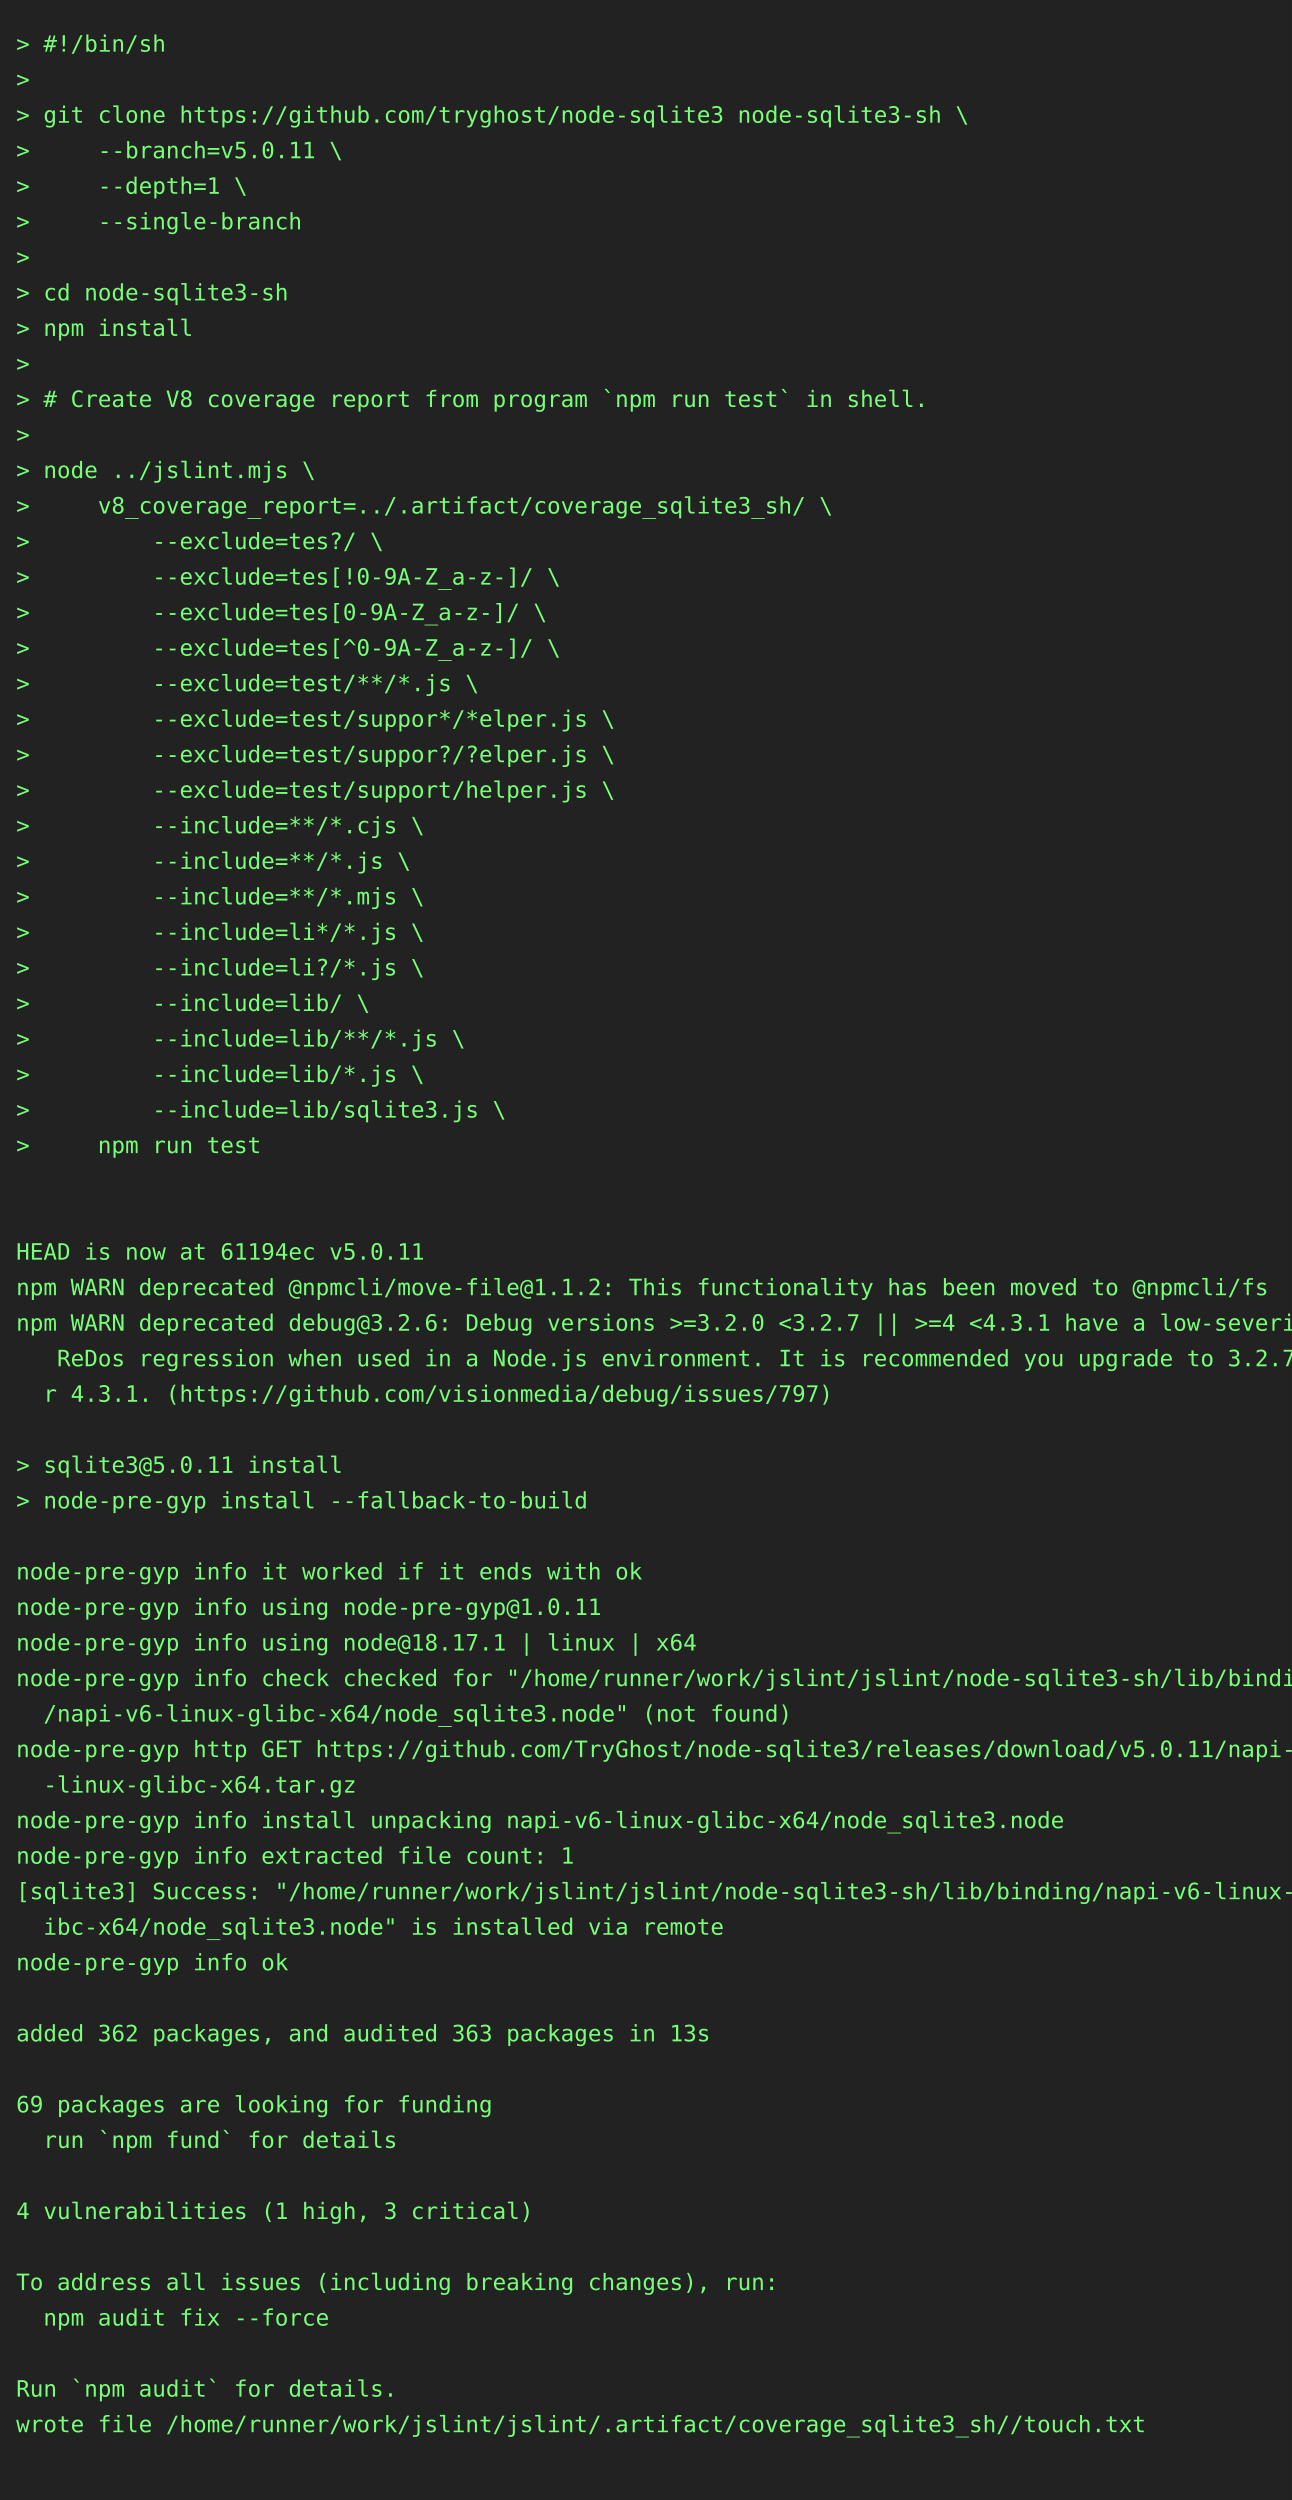
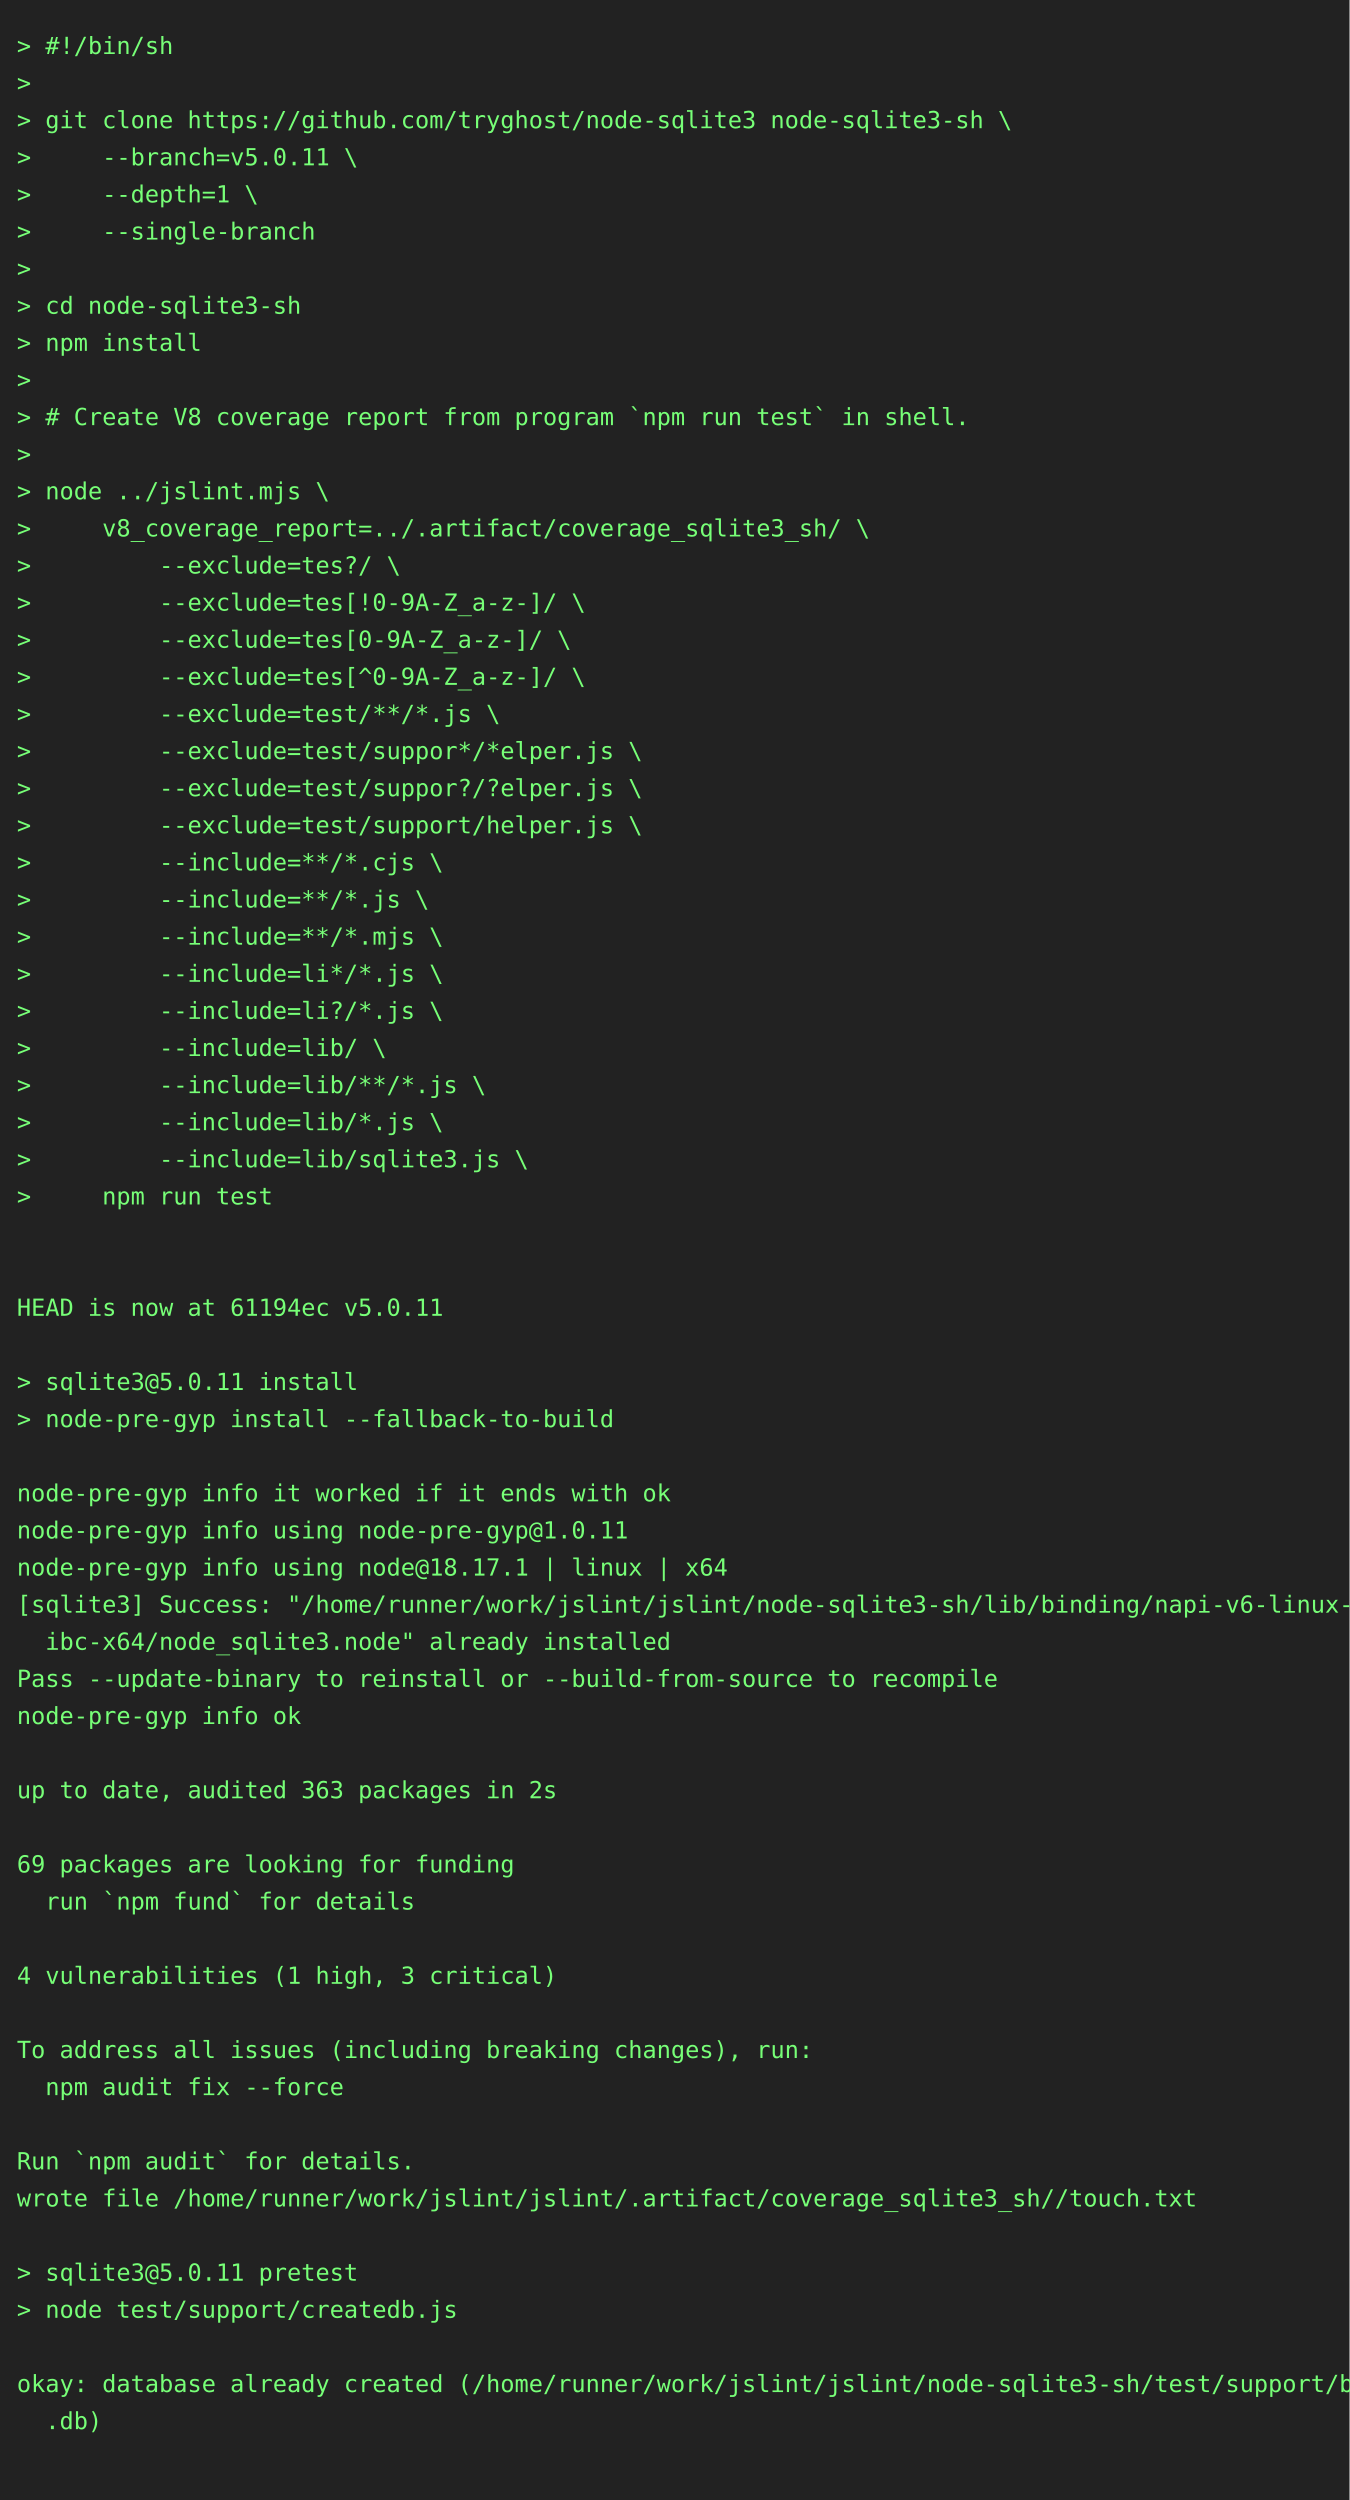
- <svg xmlns="http://www.w3.org/2000/svg" height="1548" width="800">
-   <rect height="1548" fill="#222" width="800" />
+ <svg xmlns="http://www.w3.org/2000/svg" height="1482" width="800">
+   <rect height="1482" fill="#222" width="800" />
  <text fill="#7f7" font-family="consolas, menlo, monospace" font-size="14" xml:space="preserve">
    <tspan lengthAdjust="spacingAndGlyphs" textLength="768" x="10" y="32">&gt; #!/bin/sh                                                                                      </tspan>
    <tspan lengthAdjust="spacingAndGlyphs" textLength="768" x="10" y="54">&gt;                                                                                                </tspan>
    <tspan lengthAdjust="spacingAndGlyphs" textLength="768" x="10" y="76">&gt; git clone https://github.com/tryghost/node-sqlite3 node-sqlite3-sh \                           </tspan>
    <tspan lengthAdjust="spacingAndGlyphs" textLength="768" x="10" y="98">&gt;     --branch=v5.0.11 \                                                                         </tspan>
    <tspan lengthAdjust="spacingAndGlyphs" textLength="768" x="10" y="120">&gt;     --depth=1 \                                                                                </tspan>
    <tspan lengthAdjust="spacingAndGlyphs" textLength="768" x="10" y="142">&gt;     --single-branch                                                                            </tspan>
    <tspan lengthAdjust="spacingAndGlyphs" textLength="768" x="10" y="164">&gt;                                                                                                </tspan>
    <tspan lengthAdjust="spacingAndGlyphs" textLength="768" x="10" y="186">&gt; cd node-sqlite3-sh                                                                             </tspan>
    <tspan lengthAdjust="spacingAndGlyphs" textLength="768" x="10" y="208">&gt; npm install                                                                                    </tspan>
    <tspan lengthAdjust="spacingAndGlyphs" textLength="768" x="10" y="230">&gt;                                                                                                </tspan>
    <tspan lengthAdjust="spacingAndGlyphs" textLength="768" x="10" y="252">&gt; # Create V8 coverage report from program `npm run test` in shell.                              </tspan>
    <tspan lengthAdjust="spacingAndGlyphs" textLength="768" x="10" y="274">&gt;                                                                                                </tspan>
    <tspan lengthAdjust="spacingAndGlyphs" textLength="768" x="10" y="296">&gt; node ../jslint.mjs \                                                                           </tspan>
    <tspan lengthAdjust="spacingAndGlyphs" textLength="768" x="10" y="318">&gt;     v8_coverage_report=../.artifact/coverage_sqlite3_sh/ \                                     </tspan>
    <tspan lengthAdjust="spacingAndGlyphs" textLength="768" x="10" y="340">&gt;         --exclude=tes?/ \                                                                      </tspan>
    <tspan lengthAdjust="spacingAndGlyphs" textLength="768" x="10" y="362">&gt;         --exclude=tes[!0-9A-Z_a-z-]/ \                                                         </tspan>
    <tspan lengthAdjust="spacingAndGlyphs" textLength="768" x="10" y="384">&gt;         --exclude=tes[0-9A-Z_a-z-]/ \                                                          </tspan>
    <tspan lengthAdjust="spacingAndGlyphs" textLength="768" x="10" y="406">&gt;         --exclude=tes[^0-9A-Z_a-z-]/ \                                                         </tspan>
    <tspan lengthAdjust="spacingAndGlyphs" textLength="768" x="10" y="428">&gt;         --exclude=test/**/*.js \                                                               </tspan>
    <tspan lengthAdjust="spacingAndGlyphs" textLength="768" x="10" y="450">&gt;         --exclude=test/suppor*/*elper.js \                                                     </tspan>
    <tspan lengthAdjust="spacingAndGlyphs" textLength="768" x="10" y="472">&gt;         --exclude=test/suppor?/?elper.js \                                                     </tspan>
    <tspan lengthAdjust="spacingAndGlyphs" textLength="768" x="10" y="494">&gt;         --exclude=test/support/helper.js \                                                     </tspan>
    <tspan lengthAdjust="spacingAndGlyphs" textLength="768" x="10" y="516">&gt;         --include=**/*.cjs \                                                                   </tspan>
    <tspan lengthAdjust="spacingAndGlyphs" textLength="768" x="10" y="538">&gt;         --include=**/*.js \                                                                    </tspan>
    <tspan lengthAdjust="spacingAndGlyphs" textLength="768" x="10" y="560">&gt;         --include=**/*.mjs \                                                                   </tspan>
    <tspan lengthAdjust="spacingAndGlyphs" textLength="768" x="10" y="582">&gt;         --include=li*/*.js \                                                                   </tspan>
    <tspan lengthAdjust="spacingAndGlyphs" textLength="768" x="10" y="604">&gt;         --include=li?/*.js \                                                                   </tspan>
    <tspan lengthAdjust="spacingAndGlyphs" textLength="768" x="10" y="626">&gt;         --include=lib/ \                                                                       </tspan>
    <tspan lengthAdjust="spacingAndGlyphs" textLength="768" x="10" y="648">&gt;         --include=lib/**/*.js \                                                                </tspan>
    <tspan lengthAdjust="spacingAndGlyphs" textLength="768" x="10" y="670">&gt;         --include=lib/*.js \                                                                   </tspan>
    <tspan lengthAdjust="spacingAndGlyphs" textLength="768" x="10" y="692">&gt;         --include=lib/sqlite3.js \                                                             </tspan>
    <tspan lengthAdjust="spacingAndGlyphs" textLength="768" x="10" y="714">&gt;     npm run test                                                                               </tspan>
    <tspan lengthAdjust="spacingAndGlyphs" textLength="768" x="10" y="736">                                                                                                 </tspan>
    <tspan lengthAdjust="spacingAndGlyphs" textLength="768" x="10" y="758">                                                                                                 </tspan>
    <tspan lengthAdjust="spacingAndGlyphs" textLength="768" x="10" y="780">HEAD is now at 61194ec v5.0.11                                                                   </tspan>
-     <tspan lengthAdjust="spacingAndGlyphs" textLength="768" x="10" y="802">npm WARN deprecated @npmcli/move-file@1.1.2: This functionality has been moved to @npmcli/fs     </tspan>
-     <tspan lengthAdjust="spacingAndGlyphs" textLength="768" x="10" y="824">npm WARN deprecated debug@3.2.6: Debug versions &gt;=3.2.0 &lt;3.2.7 || &gt;=4 &lt;4.3.1 have a low-severity\</tspan>
-     <tspan lengthAdjust="spacingAndGlyphs" textLength="768" x="10" y="846">   ReDos regression when used in a Node.js environment. It is recommended you upgrade to 3.2.7 o\</tspan>
-     <tspan lengthAdjust="spacingAndGlyphs" textLength="768" x="10" y="868">  r 4.3.1. (https://github.com/visionmedia/debug/issues/797)                                     </tspan>
-     <tspan lengthAdjust="spacingAndGlyphs" textLength="768" x="10" y="890">                                                                                                 </tspan>
-     <tspan lengthAdjust="spacingAndGlyphs" textLength="768" x="10" y="912">&gt; sqlite3@5.0.11 install                                                                         </tspan>
-     <tspan lengthAdjust="spacingAndGlyphs" textLength="768" x="10" y="934">&gt; node-pre-gyp install --fallback-to-build                                                       </tspan>
-     <tspan lengthAdjust="spacingAndGlyphs" textLength="768" x="10" y="956">                                                                                                 </tspan>
-     <tspan lengthAdjust="spacingAndGlyphs" textLength="768" x="10" y="978">node-pre-gyp info it worked if it ends with ok                                                   </tspan>
-     <tspan lengthAdjust="spacingAndGlyphs" textLength="768" x="10" y="1000">node-pre-gyp info using node-pre-gyp@1.0.11                                                      </tspan>
-     <tspan lengthAdjust="spacingAndGlyphs" textLength="768" x="10" y="1022">node-pre-gyp info using node@18.17.1 | linux | x64                                               </tspan>
-     <tspan lengthAdjust="spacingAndGlyphs" textLength="768" x="10" y="1044">node-pre-gyp info check checked for "/home/runner/work/jslint/jslint/node-sqlite3-sh/lib/binding\</tspan>
-     <tspan lengthAdjust="spacingAndGlyphs" textLength="768" x="10" y="1066">  /napi-v6-linux-glibc-x64/node_sqlite3.node" (not found)                                        </tspan>
-     <tspan lengthAdjust="spacingAndGlyphs" textLength="768" x="10" y="1088">node-pre-gyp http GET https://github.com/TryGhost/node-sqlite3/releases/download/v5.0.11/napi-v6\</tspan>
-     <tspan lengthAdjust="spacingAndGlyphs" textLength="768" x="10" y="1110">  -linux-glibc-x64.tar.gz                                                                        </tspan>
-     <tspan lengthAdjust="spacingAndGlyphs" textLength="768" x="10" y="1132">node-pre-gyp info install unpacking napi-v6-linux-glibc-x64/node_sqlite3.node                    </tspan>
-     <tspan lengthAdjust="spacingAndGlyphs" textLength="768" x="10" y="1154">node-pre-gyp info extracted file count: 1                                                        </tspan>
-     <tspan lengthAdjust="spacingAndGlyphs" textLength="768" x="10" y="1176">[sqlite3] Success: "/home/runner/work/jslint/jslint/node-sqlite3-sh/lib/binding/napi-v6-linux-gl\</tspan>
-     <tspan lengthAdjust="spacingAndGlyphs" textLength="768" x="10" y="1198">  ibc-x64/node_sqlite3.node" is installed via remote                                             </tspan>
-     <tspan lengthAdjust="spacingAndGlyphs" textLength="768" x="10" y="1220">node-pre-gyp info ok                                                                             </tspan>
-     <tspan lengthAdjust="spacingAndGlyphs" textLength="768" x="10" y="1242">                                                                                                 </tspan>
-     <tspan lengthAdjust="spacingAndGlyphs" textLength="768" x="10" y="1264">added 362 packages, and audited 363 packages in 13s                                              </tspan>
-     <tspan lengthAdjust="spacingAndGlyphs" textLength="768" x="10" y="1286">                                                                                                 </tspan>
-     <tspan lengthAdjust="spacingAndGlyphs" textLength="768" x="10" y="1308">69 packages are looking for funding                                                              </tspan>
-     <tspan lengthAdjust="spacingAndGlyphs" textLength="768" x="10" y="1330">  run `npm fund` for details                                                                     </tspan>
-     <tspan lengthAdjust="spacingAndGlyphs" textLength="768" x="10" y="1352">                                                                                                 </tspan>
-     <tspan lengthAdjust="spacingAndGlyphs" textLength="768" x="10" y="1374">4 vulnerabilities (1 high, 3 critical)                                                           </tspan>
+     <tspan lengthAdjust="spacingAndGlyphs" textLength="768" x="10" y="802">                                                                                                 </tspan>
+     <tspan lengthAdjust="spacingAndGlyphs" textLength="768" x="10" y="824">&gt; sqlite3@5.0.11 install                                                                         </tspan>
+     <tspan lengthAdjust="spacingAndGlyphs" textLength="768" x="10" y="846">&gt; node-pre-gyp install --fallback-to-build                                                       </tspan>
+     <tspan lengthAdjust="spacingAndGlyphs" textLength="768" x="10" y="868">                                                                                                 </tspan>
+     <tspan lengthAdjust="spacingAndGlyphs" textLength="768" x="10" y="890">node-pre-gyp info it worked if it ends with ok                                                   </tspan>
+     <tspan lengthAdjust="spacingAndGlyphs" textLength="768" x="10" y="912">node-pre-gyp info using node-pre-gyp@1.0.11                                                      </tspan>
+     <tspan lengthAdjust="spacingAndGlyphs" textLength="768" x="10" y="934">node-pre-gyp info using node@18.17.1 | linux | x64                                               </tspan>
+     <tspan lengthAdjust="spacingAndGlyphs" textLength="768" x="10" y="956">[sqlite3] Success: "/home/runner/work/jslint/jslint/node-sqlite3-sh/lib/binding/napi-v6-linux-gl\</tspan>
+     <tspan lengthAdjust="spacingAndGlyphs" textLength="768" x="10" y="978">  ibc-x64/node_sqlite3.node" already installed                                                   </tspan>
+     <tspan lengthAdjust="spacingAndGlyphs" textLength="768" x="10" y="1000">Pass --update-binary to reinstall or --build-from-source to recompile                            </tspan>
+     <tspan lengthAdjust="spacingAndGlyphs" textLength="768" x="10" y="1022">node-pre-gyp info ok                                                                             </tspan>
+     <tspan lengthAdjust="spacingAndGlyphs" textLength="768" x="10" y="1044">                                                                                                 </tspan>
+     <tspan lengthAdjust="spacingAndGlyphs" textLength="768" x="10" y="1066">up to date, audited 363 packages in 2s                                                           </tspan>
+     <tspan lengthAdjust="spacingAndGlyphs" textLength="768" x="10" y="1088">                                                                                                 </tspan>
+     <tspan lengthAdjust="spacingAndGlyphs" textLength="768" x="10" y="1110">69 packages are looking for funding                                                              </tspan>
+     <tspan lengthAdjust="spacingAndGlyphs" textLength="768" x="10" y="1132">  run `npm fund` for details                                                                     </tspan>
+     <tspan lengthAdjust="spacingAndGlyphs" textLength="768" x="10" y="1154">                                                                                                 </tspan>
+     <tspan lengthAdjust="spacingAndGlyphs" textLength="768" x="10" y="1176">4 vulnerabilities (1 high, 3 critical)                                                           </tspan>
+     <tspan lengthAdjust="spacingAndGlyphs" textLength="768" x="10" y="1198">                                                                                                 </tspan>
+     <tspan lengthAdjust="spacingAndGlyphs" textLength="768" x="10" y="1220">To address all issues (including breaking changes), run:                                         </tspan>
+     <tspan lengthAdjust="spacingAndGlyphs" textLength="768" x="10" y="1242">  npm audit fix --force                                                                          </tspan>
+     <tspan lengthAdjust="spacingAndGlyphs" textLength="768" x="10" y="1264">                                                                                                 </tspan>
+     <tspan lengthAdjust="spacingAndGlyphs" textLength="768" x="10" y="1286">Run `npm audit` for details.                                                                     </tspan>
+     <tspan lengthAdjust="spacingAndGlyphs" textLength="768" x="10" y="1308">wrote file /home/runner/work/jslint/jslint/.artifact/coverage_sqlite3_sh//touch.txt              </tspan>
+     <tspan lengthAdjust="spacingAndGlyphs" textLength="768" x="10" y="1330">                                                                                                 </tspan>
+     <tspan lengthAdjust="spacingAndGlyphs" textLength="768" x="10" y="1352">&gt; sqlite3@5.0.11 pretest                                                                         </tspan>
+     <tspan lengthAdjust="spacingAndGlyphs" textLength="768" x="10" y="1374">&gt; node test/support/createdb.js                                                                  </tspan>
    <tspan lengthAdjust="spacingAndGlyphs" textLength="768" x="10" y="1396">                                                                                                 </tspan>
-     <tspan lengthAdjust="spacingAndGlyphs" textLength="768" x="10" y="1418">To address all issues (including breaking changes), run:                                         </tspan>
-     <tspan lengthAdjust="spacingAndGlyphs" textLength="768" x="10" y="1440">  npm audit fix --force                                                                          </tspan>
+     <tspan lengthAdjust="spacingAndGlyphs" textLength="768" x="10" y="1418">okay: database already created (/home/runner/work/jslint/jslint/node-sqlite3-sh/test/support/big\</tspan>
+     <tspan lengthAdjust="spacingAndGlyphs" textLength="768" x="10" y="1440">  .db)                                                                                           </tspan>
    <tspan lengthAdjust="spacingAndGlyphs" textLength="768" x="10" y="1462">                                                                                                 </tspan>
-     <tspan lengthAdjust="spacingAndGlyphs" textLength="768" x="10" y="1484">Run `npm audit` for details.                                                                     </tspan>
-     <tspan lengthAdjust="spacingAndGlyphs" textLength="768" x="10" y="1506">wrote file /home/runner/work/jslint/jslint/.artifact/coverage_sqlite3_sh//touch.txt              </tspan>
-     <tspan lengthAdjust="spacingAndGlyphs" textLength="768" x="10" y="1528">                                                                                                 </tspan>
  </text>
</svg>
